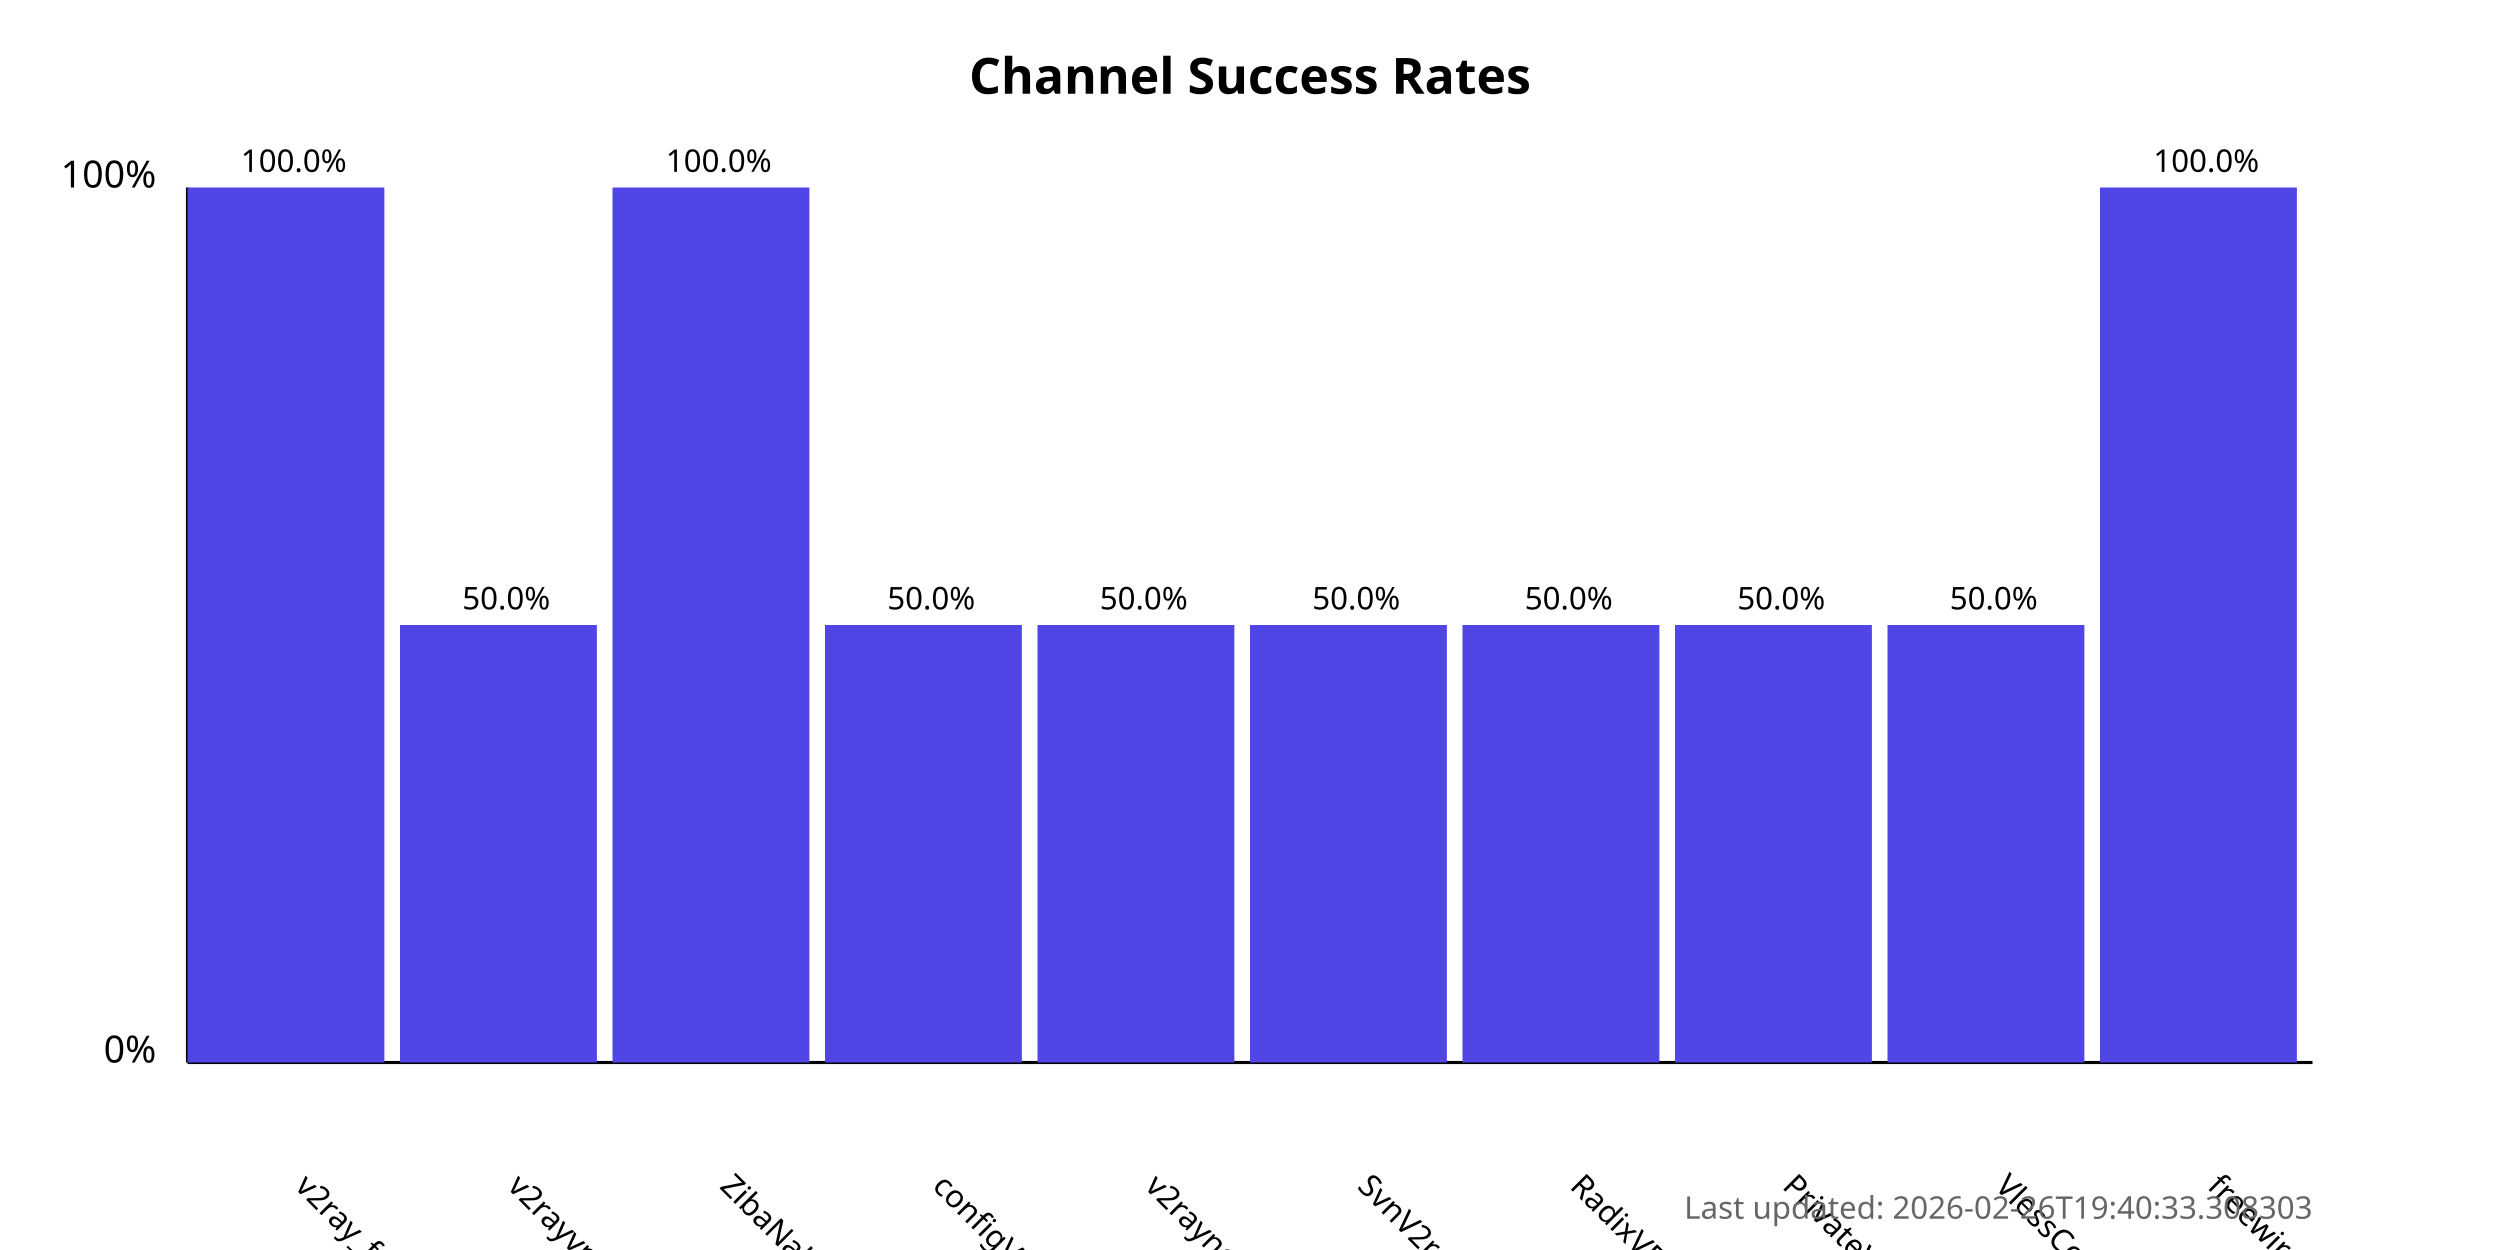
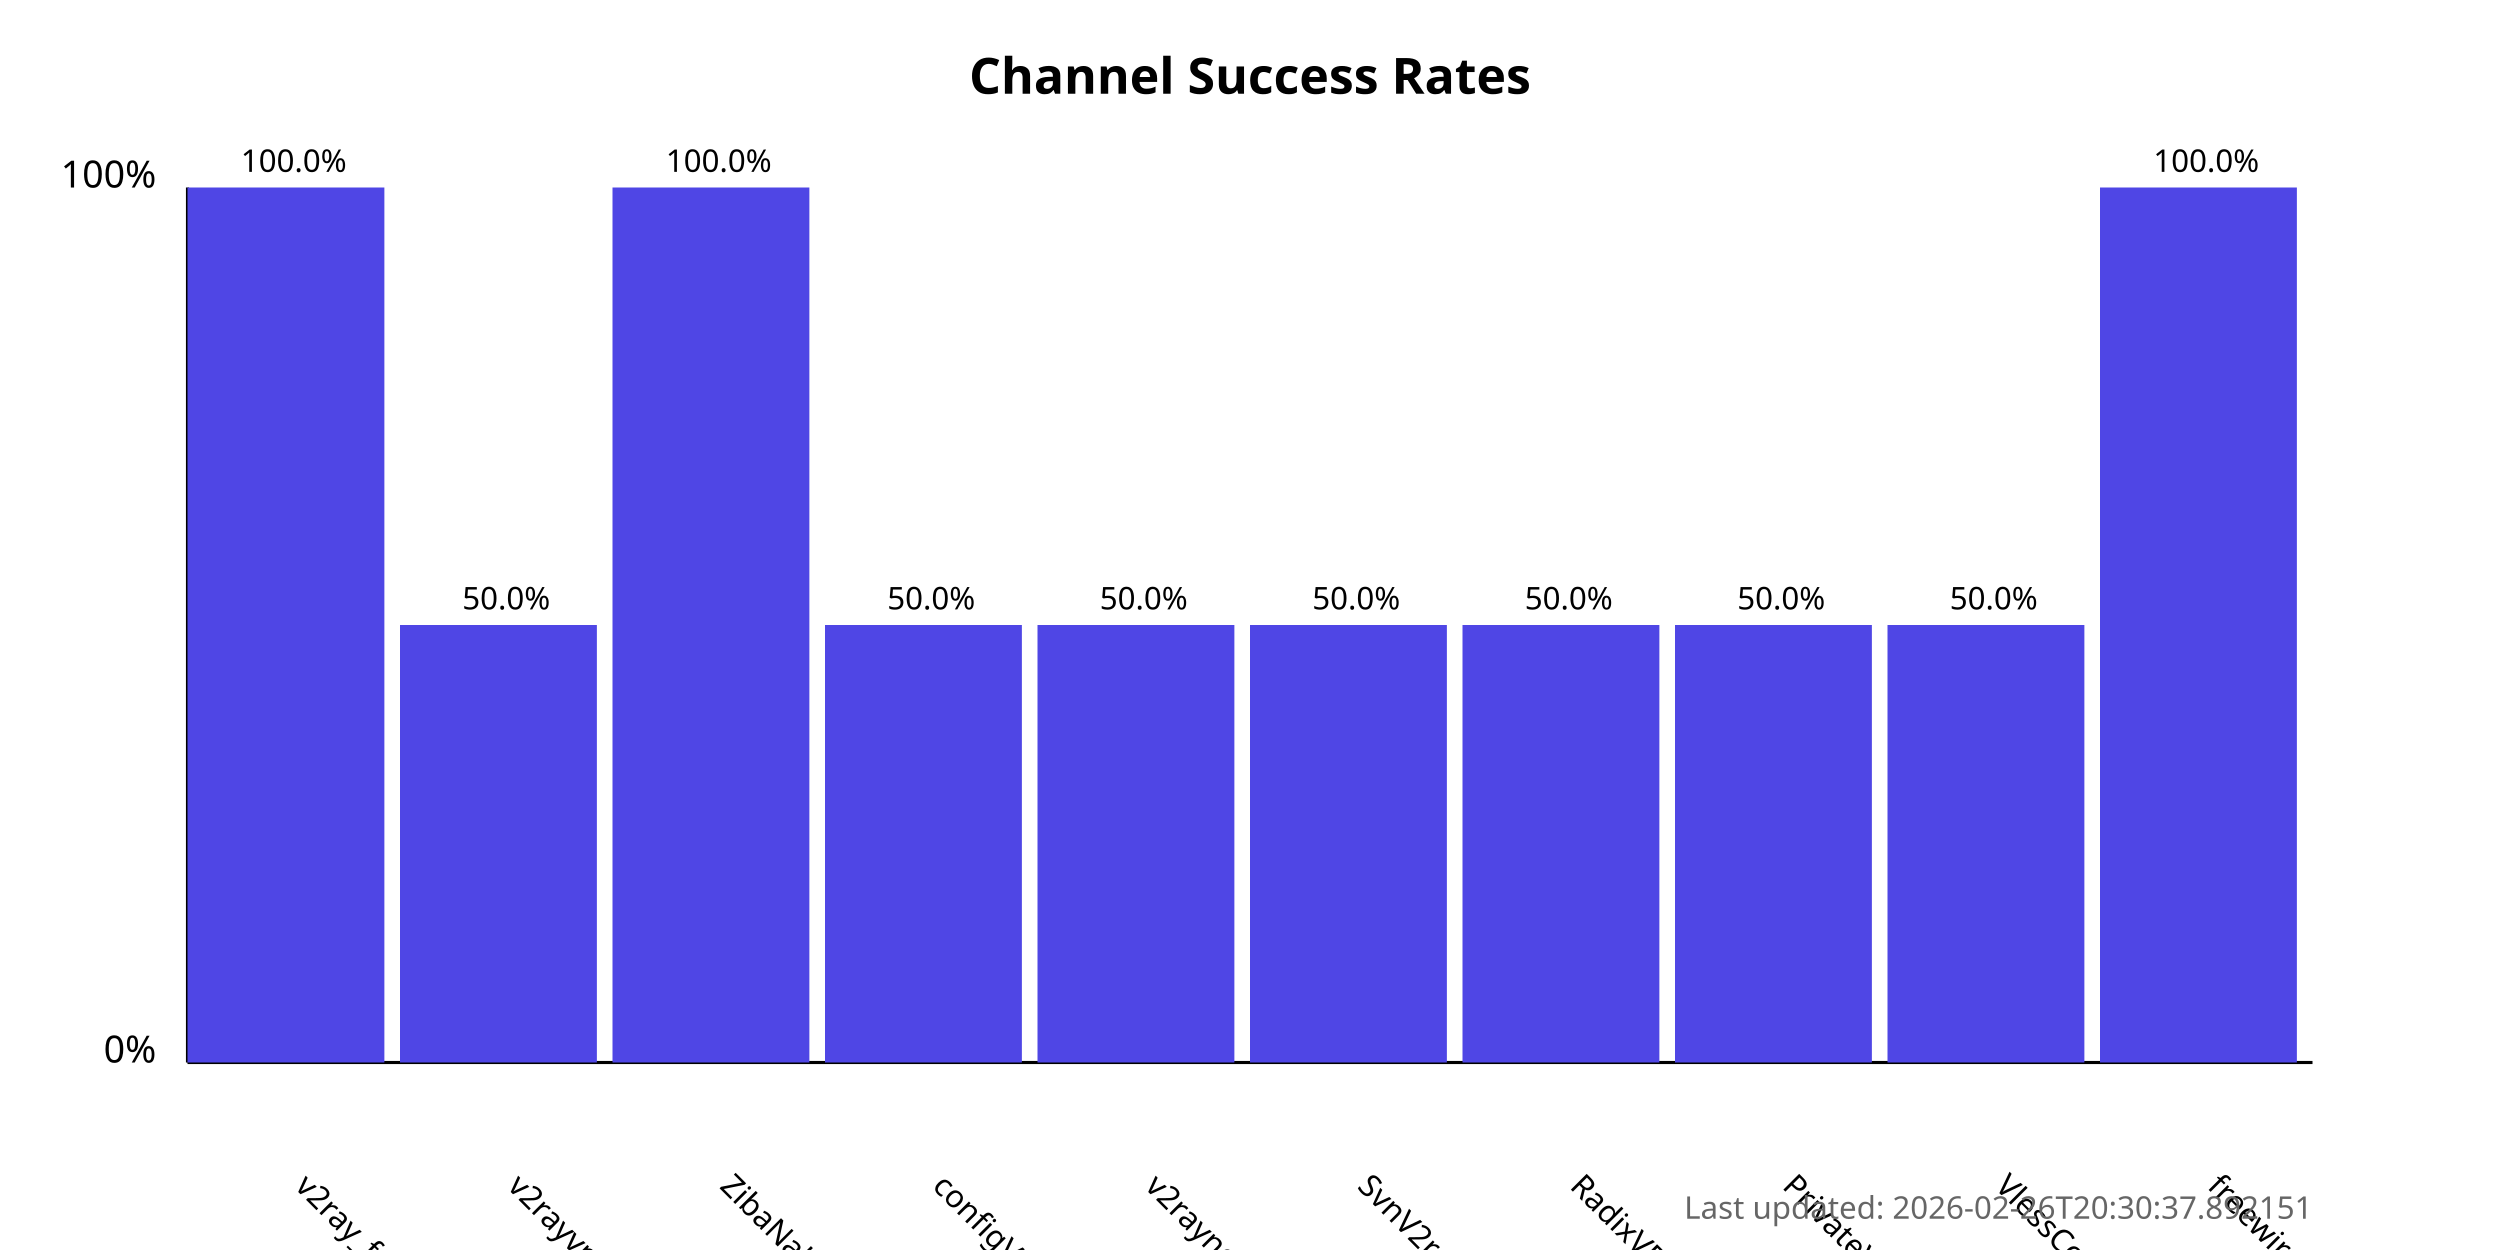
<svg xmlns="http://www.w3.org/2000/svg" width="800" height="400">
  <style>
            .chart-title { font: bold 16px sans-serif; }
            .axis-label { font: 12px sans-serif; }
            .tick-label { font: 10px sans-serif; }
            .bar { fill: #4f46e5; }
            .bar:hover { fill: #6366f1; }
            .timestamp { font: 10px sans-serif; fill: #666; }
        </style>
  <text x="400.0" y="30" text-anchor="middle" class="chart-title">
            Channel Success Rates
        </text>
  <line x1="60" y1="340" x2="60" y2="60" stroke="black" stroke-width="1" />
  <line x1="60" y1="340" x2="740" y2="340" stroke="black" stroke-width="1" />
  <text x="50" y="340" text-anchor="end" class="axis-label">0%</text>
  <text x="50" y="60" text-anchor="end" class="axis-label">100%</text>
  <g>
    <rect x="60" y="60.0" width="63.0" height="280.0" class="bar" />
    <text x="94.0" y="380" transform="rotate(45, 94.0, 380)" text-anchor="start" class="tick-label">
                v2ray_free_conf
            </text>
    <text x="94.0" y="55.0" text-anchor="middle" class="tick-label">
                100.0%
            </text>
  </g>
  <g>
    <rect x="128.0" y="200.0" width="63.0" height="140.0" class="bar" />
    <text x="162.0" y="380" transform="rotate(45, 162.0, 380)" text-anchor="start" class="tick-label">
                v2rayvpno
            </text>
    <text x="162.0" y="195.0" text-anchor="middle" class="tick-label">
                50.0%
            </text>
  </g>
  <g>
    <rect x="196.0" y="60.0" width="63.0" height="280.0" class="bar" />
    <text x="230.0" y="380" transform="rotate(45, 230.0, 380)" text-anchor="start" class="tick-label">
                ZibaNabz
            </text>
    <text x="230.0" y="55.0" text-anchor="middle" class="tick-label">
                100.0%
            </text>
  </g>
  <g>
    <rect x="264.0" y="200.0" width="63.0" height="140.0" class="bar" />
    <text x="298.0" y="380" transform="rotate(45, 298.0, 380)" text-anchor="start" class="tick-label">
                configV2rayForFree
            </text>
    <text x="298.0" y="195.0" text-anchor="middle" class="tick-label">
                50.0%
            </text>
  </g>
  <g>
    <rect x="332.0" y="200.0" width="63.0" height="140.0" class="bar" />
    <text x="366.0" y="380" transform="rotate(45, 366.0, 380)" text-anchor="start" class="tick-label">
                v2rayngvpn
            </text>
    <text x="366.0" y="195.0" text-anchor="middle" class="tick-label">
                50.0%
            </text>
  </g>
  <g>
    <rect x="400.0" y="200.0" width="63.0" height="140.0" class="bar" />
    <text x="434.0" y="380" transform="rotate(45, 434.0, 380)" text-anchor="start" class="tick-label">
                SvnV2ray
            </text>
    <text x="434.0" y="195.0" text-anchor="middle" class="tick-label">
                50.0%
            </text>
  </g>
  <g>
    <rect x="468.0" y="200.0" width="63.0" height="140.0" class="bar" />
    <text x="502.0" y="380" transform="rotate(45, 502.0, 380)" text-anchor="start" class="tick-label">
                RadixVPN
            </text>
    <text x="502.0" y="195.0" text-anchor="middle" class="tick-label">
                50.0%
            </text>
  </g>
  <g>
    <rect x="536.0" y="200.0" width="63.0" height="140.0" class="bar" />
    <text x="570.0" y="380" transform="rotate(45, 570.0, 380)" text-anchor="start" class="tick-label">
                PrivateVPNs
            </text>
    <text x="570.0" y="195.0" text-anchor="middle" class="tick-label">
                50.0%
            </text>
  </g>
  <g>
    <rect x="604.0" y="200.0" width="63.0" height="140.0" class="bar" />
    <text x="638.0" y="380" transform="rotate(45, 638.0, 380)" text-anchor="start" class="tick-label">
                VlessConfig
            </text>
    <text x="638.0" y="195.0" text-anchor="middle" class="tick-label">
                50.0%
            </text>
  </g>
  <g>
    <rect x="672.0" y="60.0" width="63.0" height="280.0" class="bar" />
    <text x="706.0" y="380" transform="rotate(45, 706.0, 380)" text-anchor="start" class="tick-label">
                freewireguard
            </text>
    <text x="706.0" y="55.0" text-anchor="middle" class="tick-label">
                100.0%
            </text>
  </g>
  <text x="740" y="390" text-anchor="end" class="timestamp">
-             Last updated: 2026-02-26T19:40:33.308303
+             Last updated: 2026-02-26T20:30:37.892151
        </text>
</svg>
